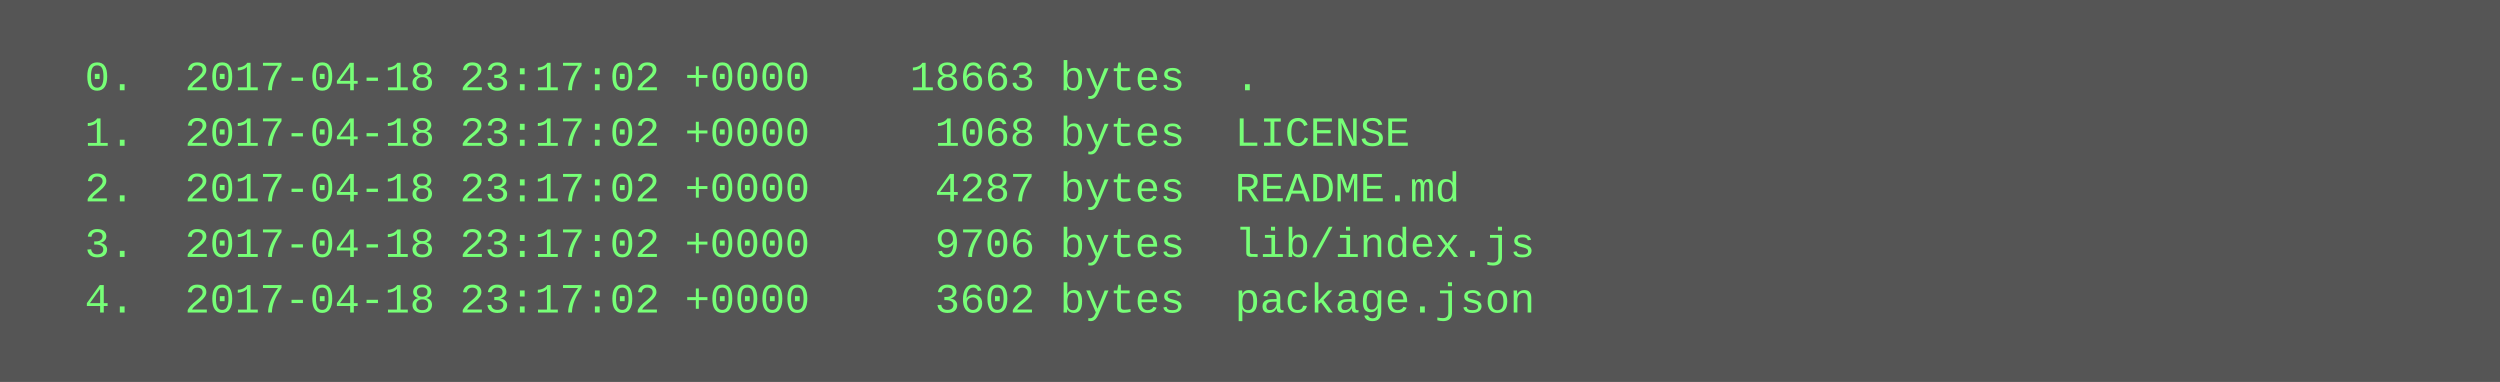
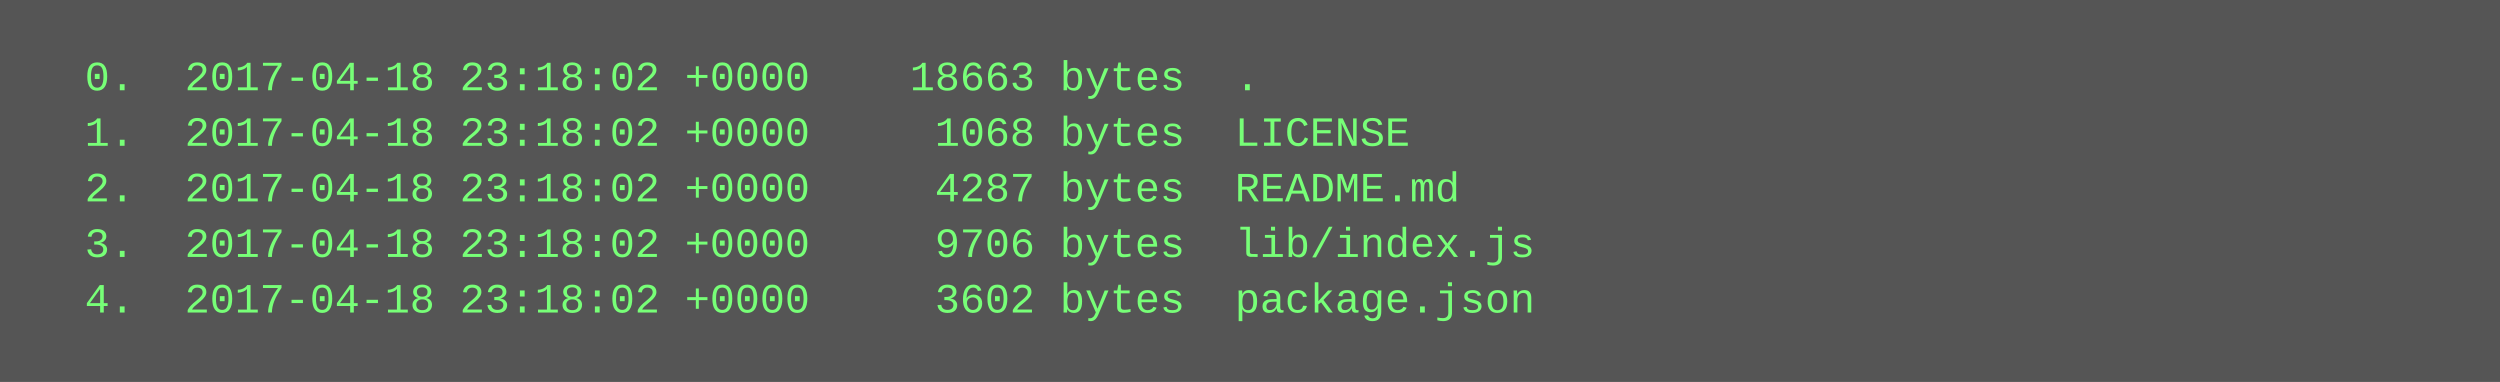
<svg xmlns="http://www.w3.org/2000/svg" height="110" width="720">
  <rect height="110" fill="#555" width="720" />
  <text fill="#7f7" font-family="Courier New" font-size="12" xml:space="preserve">
-     <tspan x="10" y="26">  0.  2017-04-18 23:17:02 +0000    18663 bytes  .</tspan>
-     <tspan x="10" y="42">  1.  2017-04-18 23:17:02 +0000     1068 bytes  LICENSE</tspan>
-     <tspan x="10" y="58">  2.  2017-04-18 23:17:02 +0000     4287 bytes  README.md</tspan>
-     <tspan x="10" y="74">  3.  2017-04-18 23:17:02 +0000     9706 bytes  lib/index.js</tspan>
-     <tspan x="10" y="90">  4.  2017-04-18 23:17:02 +0000     3602 bytes  package.json</tspan>
+     <tspan x="10" y="26">  0.  2017-04-18 23:18:02 +0000    18663 bytes  .</tspan>
+     <tspan x="10" y="42">  1.  2017-04-18 23:18:02 +0000     1068 bytes  LICENSE</tspan>
+     <tspan x="10" y="58">  2.  2017-04-18 23:18:02 +0000     4287 bytes  README.md</tspan>
+     <tspan x="10" y="74">  3.  2017-04-18 23:18:02 +0000     9706 bytes  lib/index.js</tspan>
+     <tspan x="10" y="90">  4.  2017-04-18 23:18:02 +0000     3602 bytes  package.json</tspan>
  </text>
</svg>
